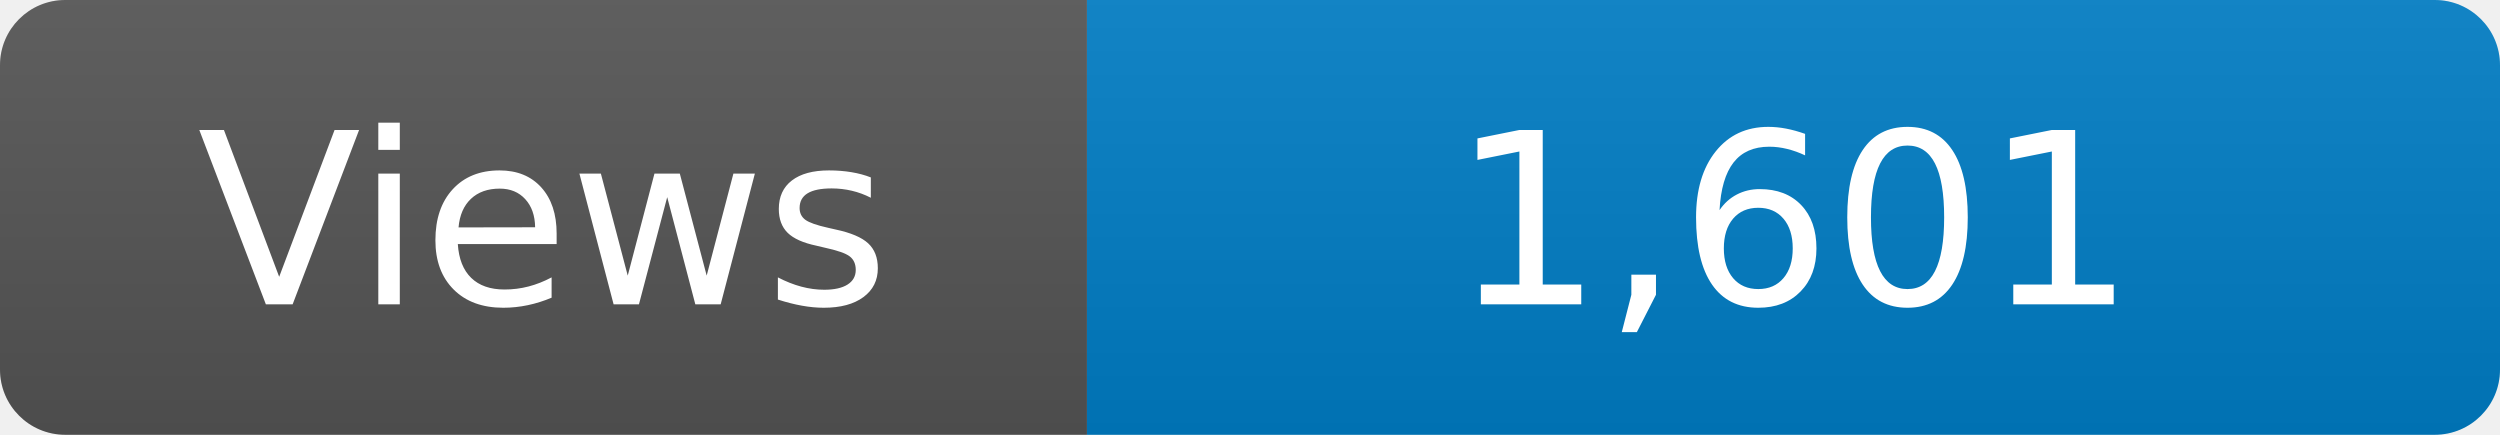
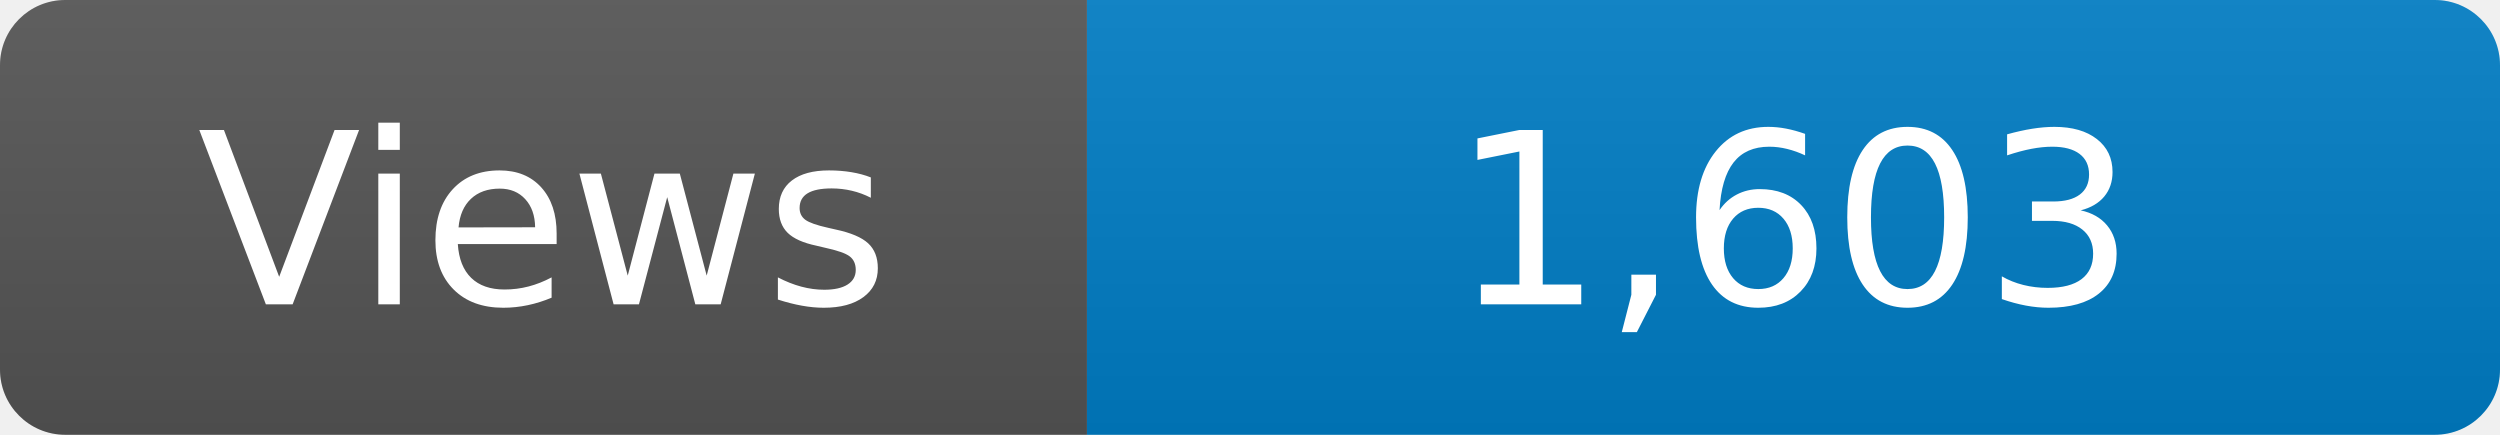
<svg xmlns="http://www.w3.org/2000/svg" width="115" height="20" role="img" aria-label="Maintained?: yes">
  <linearGradient id="s" x2="0" y2="100%">
    <stop offset="0" stop-color="#bbb" stop-opacity=".1" />
    <stop offset="1" stop-opacity=".1" />
  </linearGradient>
  <clipPath id="r">
    <rect width="115" height="20" rx="3" fill="#fff" />
  </clipPath>
  <g clip-path="url(#r)">
    <rect width="50" height="20" fill="#555" />
    <rect x="50" width="160" height="20" fill="#007ec6" />
    <rect width="115" height="20" fill="url(#s)" />
  </g>
  <g fill="#fff" text-anchor="middle" font-family="Verdana,Geneva,DejaVu Sans,sans-serif" font-size="110">
    <text x="250" y="140" transform="scale(.1)" fill="#fff">Views</text>
-     <text x="825" y="140" transform="scale(.1)" fill="#fff">1,601</text>
+     <text x="825" y="140" transform="scale(.1)" fill="#fff">1,603</text>
  </g>
</svg>
